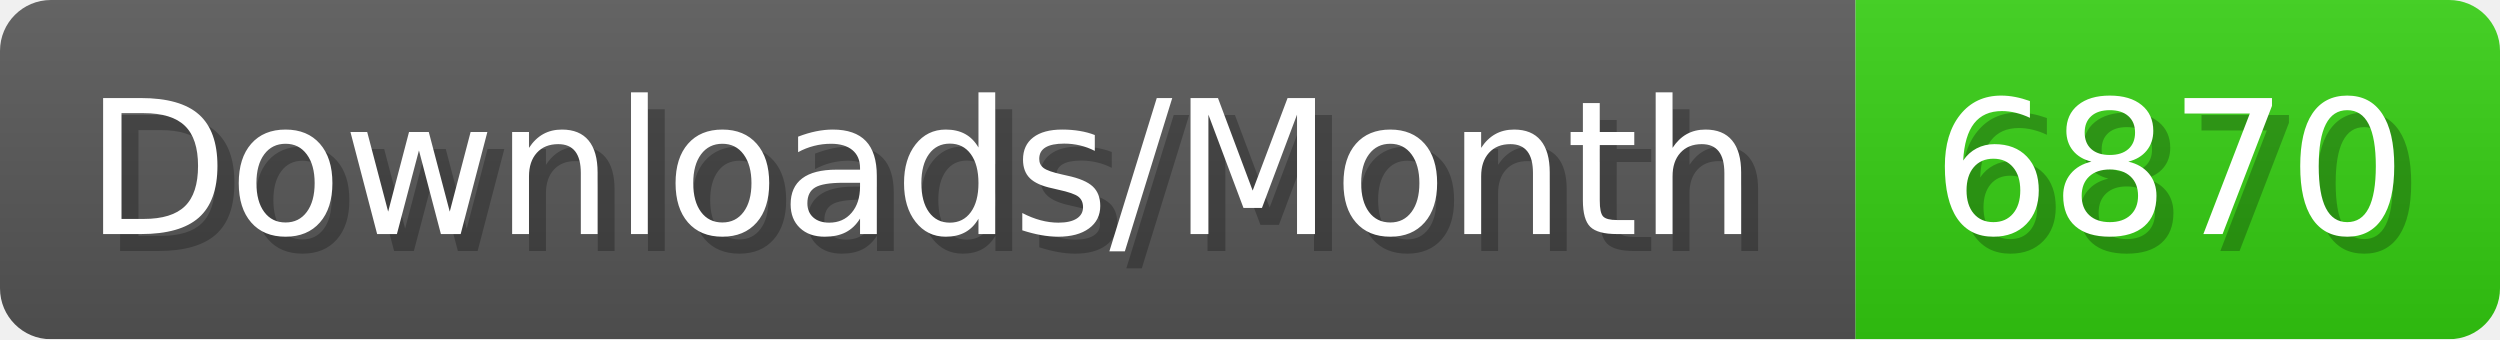
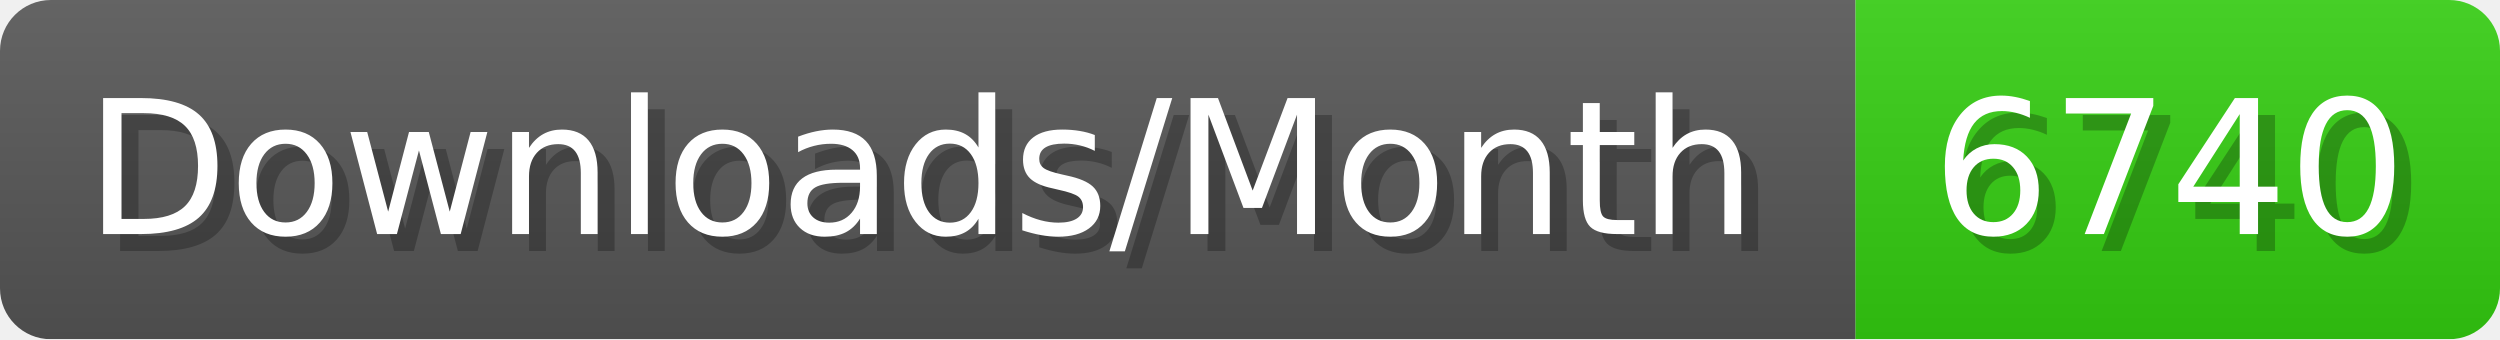
- <svg xmlns="http://www.w3.org/2000/svg" width="147.4" height="20" viewBox="0 0 1474 200" role="img" aria-label="Downloads/Month: 6870">
+ <svg xmlns="http://www.w3.org/2000/svg" width="147.4" height="20" viewBox="0 0 1474 200" role="img" aria-label="Downloads/Month: 6740">
  <linearGradient id="YlXUI" x2="0" y2="100%">
    <stop offset="0" stop-opacity=".1" stop-color="#EEE" />
    <stop offset="1" stop-opacity=".1" />
  </linearGradient>
  <mask id="JHhop">
    <rect width="1474" height="200" rx="30" fill="#FFF" />
  </mask>
  <g mask="url(#JHhop)">
    <rect width="1094" height="200" fill="#555" />
    <rect width="380" height="200" fill="#3C1" x="1094" />
    <rect width="1474" height="200" fill="url(#YlXUI)" />
  </g>
  <g aria-hidden="true" fill="#fff" text-anchor="start" font-family="Verdana,DejaVu Sans,sans-serif" font-size="110">
    <text x="60" y="148" textLength="994" fill="#000" opacity="0.25">Downloads/Month</text>
    <text x="50" y="138" textLength="994">Downloads/Month</text>
-     <text x="1149" y="148" textLength="280" fill="#000" opacity="0.25">6870</text>
-     <text x="1139" y="138" textLength="280">6870</text>
+     <text x="1149" y="148" textLength="280" fill="#000" opacity="0.25">6740</text>
+     <text x="1139" y="138" textLength="280">6740</text>
  </g>
</svg>
